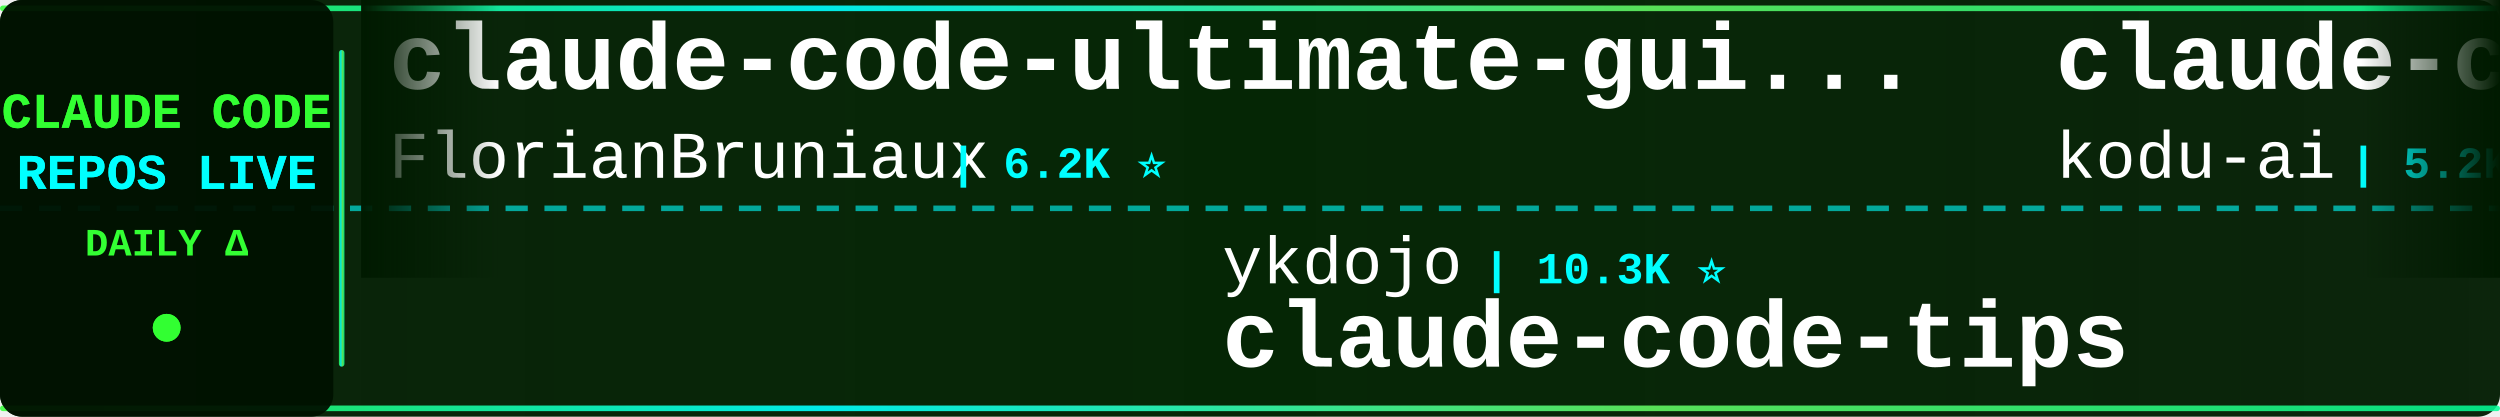
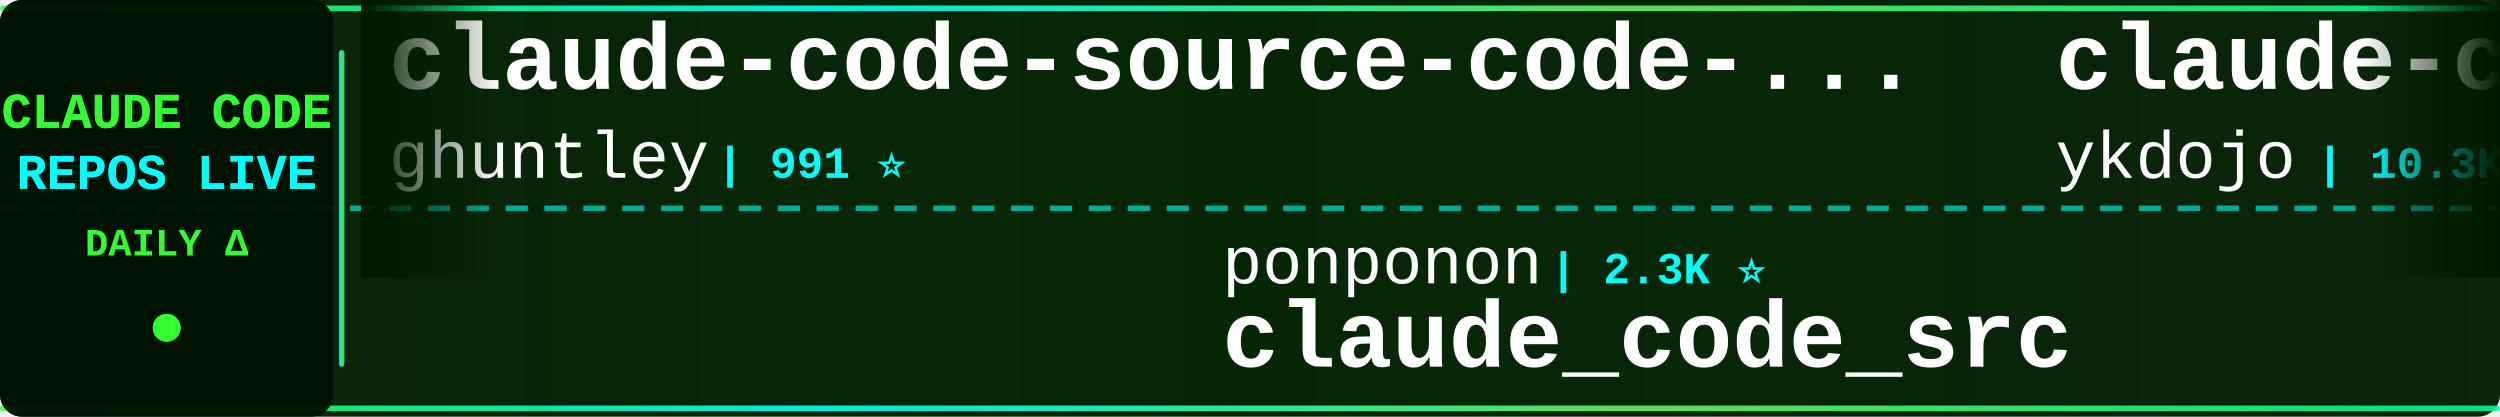
<svg xmlns="http://www.w3.org/2000/svg" width="900" height="150">
  <defs>
    <linearGradient id="tickerBg" x1="0%" y1="0%" x2="100%" y2="0%">
      <stop offset="0%" style="stop-color:#001a00;stop-opacity:0.95" />
      <stop offset="50%" style="stop-color:#002200;stop-opacity:0.98" />
      <stop offset="100%" style="stop-color:#001a00;stop-opacity:0.95" />
    </linearGradient>
    <linearGradient id="borderGrad" x1="0%" y1="0%" x2="100%" y2="0%">
      <stop offset="0%" style="stop-color:#33ff33;stop-opacity:0.85">
        <animate attributeName="stop-opacity" values="0.85;1;0.85" dur="2s" repeatCount="indefinite" />
      </stop>
      <stop offset="33%" style="stop-color:#00ffff;stop-opacity:0.9">
        <animate attributeName="stop-opacity" values="0.9;1;0.9" dur="2.2s" repeatCount="indefinite" />
      </stop>
      <stop offset="66%" style="stop-color:#66ff66;stop-opacity:0.85">
        <animate attributeName="stop-opacity" values="0.85;1;0.85" dur="1.8s" repeatCount="indefinite" />
      </stop>
      <stop offset="100%" style="stop-color:#00ff99;stop-opacity:0.85">
        <animate attributeName="stop-opacity" values="0.85;1;0.85" dur="2s" repeatCount="indefinite" />
      </stop>
    </linearGradient>
    <filter id="textGlow">
      <feGaussianBlur stdDeviation="0.1" result="coloredBlur" />
      <feMerge>
        <feMergeNode in="coloredBlur" />
        <feMergeNode in="SourceGraphic" />
      </feMerge>
    </filter>
    <filter id="metricGlow">
      <feGaussianBlur stdDeviation="0.2" result="coloredBlur" />
      <feMerge>
        <feMergeNode in="coloredBlur" />
        <feMergeNode in="SourceGraphic" />
      </feMerge>
    </filter>
    <linearGradient id="leftFade" x1="0%" y1="0%" x2="100%" y2="0%">
      <stop offset="0%" style="stop-color:#001a00;stop-opacity:1" />
      <stop offset="100%" style="stop-color:#001a00;stop-opacity:0" />
    </linearGradient>
    <linearGradient id="rightFade" x1="0%" y1="0%" x2="100%" y2="0%">
      <stop offset="0%" style="stop-color:#001a00;stop-opacity:0" />
      <stop offset="100%" style="stop-color:#001a00;stop-opacity:1" />
    </linearGradient>
  </defs>
  <rect width="900" height="150" fill="url(#tickerBg)" rx="8" />
  <rect x="0" y="2" width="900" height="2" fill="url(#borderGrad)" rx="1" />
  <rect x="0" y="146" width="900" height="2" fill="url(#borderGrad)" rx="1" />
  <line x1="0" y1="75" x2="900" y2="75" stroke="#00ffff" stroke-width="2" stroke-dasharray="8 6" opacity="0.6" />
  <rect x="0" y="0" width="120" height="150" fill="#001100" opacity="0.95" rx="8" />
  <text x="60" y="46" font-family="'Courier New', monospace" font-size="18" font-weight="bold" fill="#33ff33" text-anchor="middle" filter="url(#textGlow)">
    CLAUDE CODE
  </text>
  <text x="60" y="68" font-family="'Courier New', monospace" font-size="18" font-weight="bold" fill="#00ffff" text-anchor="middle" filter="url(#textGlow)">
    REPOS LIVE
  </text>
  <text x="60" y="92" font-family="'Courier New', monospace" font-size="14" font-weight="bold" fill="#33ff33" text-anchor="middle">
    DAILY Δ
  </text>
  <circle cx="60" cy="118" r="5" fill="#33ff33" filter="url(#metricGlow)">
    <animate attributeName="r" values="4;6;4" dur="1.5s" repeatCount="indefinite" />
    <animate attributeName="opacity" values="0.6;1;0.6" dur="1.5s" repeatCount="indefinite" />
  </circle>
  <rect x="122" y="18" width="2" height="114" fill="url(#borderGrad)" rx="1" />
  <clipPath id="tickerClip">
    <rect x="130" y="0" width="770" height="150" />
  </clipPath>
  <g clip-path="url(#tickerClip)">
    <g id="tickerItems">
      <animateTransform attributeName="transform" attributeType="XML" type="translate" from="0 0" to="-3000 0" dur="54s" repeatCount="indefinite" />
      <g transform="translate(0, 0)">
-         <text x="140" y="32" font-family="'Courier New', monospace" font-size="34" font-weight="bold" fill="#ffffff">claude-code-ultimate-gui...</text>
-         <text x="140" y="64" font-family="'Courier New', monospace" font-size="24" font-weight="normal" fill="#ffffff" opacity="1.0">FlorianBruniaux</text>
-         <text x="342" y="64" font-family="'Courier New', monospace" font-size="16" font-weight="bold" fill="#00ffff"> | 6.2K ⭐</text>
+         <text x="140" y="32" font-family="'Courier New', monospace" font-size="34" font-weight="bold" fill="#ffffff">claude-code-source-code-...</text>
+         <text x="140" y="64" font-family="'Courier New', monospace" font-size="24" font-weight="normal" fill="#ffffff" opacity="1.0">ghuntley</text>
+         <text x="258" y="64" font-family="'Courier New', monospace" font-size="16" font-weight="bold" fill="#00ffff"> | 991 ⭐</text>
      </g>
      <g transform="translate(300, 0)">
-         <text x="140" y="102" font-family="'Courier New', monospace" font-size="24" font-weight="normal" fill="#ffffff" opacity="1.0">ykdojo</text>
-         <text x="234" y="102" font-family="'Courier New', monospace" font-size="16" font-weight="bold" fill="#00ffff"> | 10.3K ⭐</text>
-         <text x="140" y="132" font-family="'Courier New', monospace" font-size="34" font-weight="bold" fill="#ffffff">claude-code-tips</text>
+         <text x="140" y="102" font-family="'Courier New', monospace" font-size="24" font-weight="normal" fill="#ffffff" opacity="1.0">ponponon</text>
+         <text x="258" y="102" font-family="'Courier New', monospace" font-size="16" font-weight="bold" fill="#00ffff"> | 2.3K ⭐</text>
+         <text x="140" y="132" font-family="'Courier New', monospace" font-size="34" font-weight="bold" fill="#ffffff">claude_code_src</text>
      </g>
      <g transform="translate(600, 0)">
-         <text x="140" y="32" font-family="'Courier New', monospace" font-size="34" font-weight="bold" fill="#ffffff">claude-coder</text>
-         <text x="140" y="64" font-family="'Courier New', monospace" font-size="24" font-weight="normal" fill="#ffffff" opacity="1.0">kodu-ai</text>
-         <text x="246" y="64" font-family="'Courier New', monospace" font-size="16" font-weight="bold" fill="#00ffff"> | 5.2K ⭐</text>
+         <text x="140" y="32" font-family="'Courier New', monospace" font-size="34" font-weight="bold" fill="#ffffff">claude-code-tips</text>
+         <text x="140" y="64" font-family="'Courier New', monospace" font-size="24" font-weight="normal" fill="#ffffff" opacity="1.0">ykdojo</text>
+         <text x="234" y="64" font-family="'Courier New', monospace" font-size="16" font-weight="bold" fill="#00ffff"> | 10.3K ⭐ +1</text>
      </g>
      <g transform="translate(900, 0)">
-         <text x="140" y="102" font-family="'Courier New', monospace" font-size="24" font-weight="normal" fill="#ffffff" opacity="1.0">1rgs</text>
-         <text x="210" y="102" font-family="'Courier New', monospace" font-size="16" font-weight="bold" fill="#00ffff"> | 3.8K ⭐</text>
-         <text x="140" y="132" font-family="'Courier New', monospace" font-size="34" font-weight="bold" fill="#ffffff">claude-code-proxy</text>
+         <text x="140" y="102" font-family="'Courier New', monospace" font-size="24" font-weight="normal" fill="#ffffff" opacity="1.0">Chachamaru127</text>
+         <text x="318" y="102" font-family="'Courier New', monospace" font-size="16" font-weight="bold" fill="#00ffff"> | 3.2K ⭐</text>
+         <text x="140" y="132" font-family="'Courier New', monospace" font-size="34" font-weight="bold" fill="#ffffff">claude-code-harness</text>
      </g>
      <g transform="translate(1200, 0)">
-         <text x="140" y="32" font-family="'Courier New', monospace" font-size="34" font-weight="bold" fill="#ffffff">sc-claude-code-files</text>
-         <text x="140" y="64" font-family="'Courier New', monospace" font-size="24" font-weight="normal" fill="#ffffff" opacity="1.0">https-deeplearning-ai</text>
-         <text x="414" y="64" font-family="'Courier New', monospace" font-size="16" font-weight="bold" fill="#00ffff"> | 557 ⭐</text>
+         <text x="140" y="32" font-family="'Courier New', monospace" font-size="34" font-weight="bold" fill="#ffffff">claude-code-book</text>
+         <text x="140" y="64" font-family="'Courier New', monospace" font-size="24" font-weight="normal" fill="#ffffff" opacity="1.0">lintsinghua</text>
+         <text x="294" y="64" font-family="'Courier New', monospace" font-size="16" font-weight="bold" fill="#00ffff"> | 4.3K ⭐</text>
      </g>
      <g transform="translate(1500, 0)">
-         <text x="140" y="102" font-family="'Courier New', monospace" font-size="24" font-weight="normal" fill="#ffffff" opacity="1.0">pengchengneo</text>
-         <text x="306" y="102" font-family="'Courier New', monospace" font-size="16" font-weight="bold" fill="#00ffff"> | 1.8K ⭐</text>
-         <text x="140" y="132" font-family="'Courier New', monospace" font-size="34" font-weight="bold" fill="#ffffff">Claude-Code</text>
+         <text x="140" y="102" font-family="'Courier New', monospace" font-size="24" font-weight="normal" fill="#ffffff" opacity="1.0">chauncygu</text>
+         <text x="270" y="102" font-family="'Courier New', monospace" font-size="16" font-weight="bold" fill="#00ffff"> | 2.9K ⭐ -1</text>
+         <text x="140" y="132" font-family="'Courier New', monospace" font-size="34" font-weight="bold" fill="#ffffff">collection-claude-code-s...</text>
      </g>
      <g transform="translate(1800, 0)">
-         <text x="140" y="32" font-family="'Courier New', monospace" font-size="34" font-weight="bold" fill="#ffffff">Claude-code</text>
-         <text x="140" y="64" font-family="'Courier New', monospace" font-size="24" font-weight="normal" fill="#ffffff" opacity="1.0">fazxes</text>
-         <text x="234" y="64" font-family="'Courier New', monospace" font-size="16" font-weight="bold" fill="#00ffff"> | 246 ⭐</text>
+         <text x="140" y="32" font-family="'Courier New', monospace" font-size="34" font-weight="bold" fill="#ffffff">learn-claude-code</text>
+         <text x="140" y="64" font-family="'Courier New', monospace" font-size="24" font-weight="normal" fill="#ffffff" opacity="1.0">shareAI-lab</text>
+         <text x="294" y="64" font-family="'Courier New', monospace" font-size="16" font-weight="bold" fill="#00ffff"> | 78.9K ⭐ +19</text>
      </g>
      <g transform="translate(2100, 0)">
-         <text x="140" y="102" font-family="'Courier New', monospace" font-size="24" font-weight="normal" fill="#ffffff" opacity="1.0">anthropics</text>
-         <text x="282" y="102" font-family="'Courier New', monospace" font-size="16" font-weight="bold" fill="#00ffff"> | 9.6K ⭐ +4</text>
-         <text x="140" y="132" font-family="'Courier New', monospace" font-size="34" font-weight="bold" fill="#ffffff">claude-code-action</text>
+         <text x="140" y="102" font-family="'Courier New', monospace" font-size="24" font-weight="normal" fill="#ffffff" opacity="1.0">AprilNEA</text>
+         <text x="258" y="102" font-family="'Courier New', monospace" font-size="16" font-weight="bold" fill="#00ffff"> | 394 ⭐</text>
+         <text x="140" y="132" font-family="'Courier New', monospace" font-size="34" font-weight="bold" fill="#ffffff">claude-code-source</text>
      </g>
      <g transform="translate(2400, 0)">
-         <text x="140" y="32" font-family="'Courier New', monospace" font-size="34" font-weight="bold" fill="#ffffff">claude-code-infrastructu...</text>
-         <text x="140" y="64" font-family="'Courier New', monospace" font-size="24" font-weight="normal" fill="#ffffff" opacity="1.0">diet103</text>
-         <text x="246" y="64" font-family="'Courier New', monospace" font-size="16" font-weight="bold" fill="#00ffff"> | 10.0K ⭐</text>
+         <text x="140" y="32" font-family="'Courier New', monospace" font-size="34" font-weight="bold" fill="#ffffff">arcads-claude-code</text>
+         <text x="140" y="64" font-family="'Courier New', monospace" font-size="24" font-weight="normal" fill="#ffffff" opacity="1.0">krusemediallc</text>
+         <text x="318" y="64" font-family="'Courier New', monospace" font-size="16" font-weight="bold" fill="#00ffff"> | 1.6K ⭐</text>
      </g>
      <g transform="translate(2700, 0)">
-         <text x="140" y="102" font-family="'Courier New', monospace" font-size="24" font-weight="normal" fill="#ffffff" opacity="1.0">VILA-Lab</text>
-         <text x="258" y="102" font-family="'Courier New', monospace" font-size="16" font-weight="bold" fill="#00ffff"> | 2.2K ⭐</text>
-         <text x="140" y="132" font-family="'Courier New', monospace" font-size="34" font-weight="bold" fill="#ffffff">Dive-into-Claude-Code</text>
+         <text x="140" y="102" font-family="'Courier New', monospace" font-size="24" font-weight="normal" fill="#ffffff" opacity="1.0">WorldFlowAI</text>
+         <text x="294" y="102" font-family="'Courier New', monospace" font-size="16" font-weight="bold" fill="#00ffff"> | 5.1K ⭐ +10</text>
+         <text x="140" y="132" font-family="'Courier New', monospace" font-size="34" font-weight="bold" fill="#ffffff">everything-claude-code</text>
      </g>
      <g transform="translate(3000, 0)">
-         <text x="140" y="32" font-family="'Courier New', monospace" font-size="34" font-weight="bold" fill="#ffffff">claude-code-ultimate-gui...</text>
-         <text x="140" y="64" font-family="'Courier New', monospace" font-size="24" font-weight="normal" fill="#ffffff" opacity="1.0">FlorianBruniaux</text>
-         <text x="342" y="64" font-family="'Courier New', monospace" font-size="16" font-weight="bold" fill="#00ffff"> | 6.2K ⭐</text>
+         <text x="140" y="32" font-family="'Courier New', monospace" font-size="34" font-weight="bold" fill="#ffffff">claude-code-source-code-...</text>
+         <text x="140" y="64" font-family="'Courier New', monospace" font-size="24" font-weight="normal" fill="#ffffff" opacity="1.0">ghuntley</text>
+         <text x="258" y="64" font-family="'Courier New', monospace" font-size="16" font-weight="bold" fill="#00ffff"> | 991 ⭐</text>
      </g>
      <g transform="translate(3300, 0)">
-         <text x="140" y="102" font-family="'Courier New', monospace" font-size="24" font-weight="normal" fill="#ffffff" opacity="1.0">ykdojo</text>
-         <text x="234" y="102" font-family="'Courier New', monospace" font-size="16" font-weight="bold" fill="#00ffff"> | 10.3K ⭐</text>
-         <text x="140" y="132" font-family="'Courier New', monospace" font-size="34" font-weight="bold" fill="#ffffff">claude-code-tips</text>
+         <text x="140" y="102" font-family="'Courier New', monospace" font-size="24" font-weight="normal" fill="#ffffff" opacity="1.0">ponponon</text>
+         <text x="258" y="102" font-family="'Courier New', monospace" font-size="16" font-weight="bold" fill="#00ffff"> | 2.3K ⭐</text>
+         <text x="140" y="132" font-family="'Courier New', monospace" font-size="34" font-weight="bold" fill="#ffffff">claude_code_src</text>
      </g>
      <g transform="translate(3600, 0)">
-         <text x="140" y="32" font-family="'Courier New', monospace" font-size="34" font-weight="bold" fill="#ffffff">claude-coder</text>
-         <text x="140" y="64" font-family="'Courier New', monospace" font-size="24" font-weight="normal" fill="#ffffff" opacity="1.0">kodu-ai</text>
-         <text x="246" y="64" font-family="'Courier New', monospace" font-size="16" font-weight="bold" fill="#00ffff"> | 5.2K ⭐</text>
+         <text x="140" y="32" font-family="'Courier New', monospace" font-size="34" font-weight="bold" fill="#ffffff">claude-code-tips</text>
+         <text x="140" y="64" font-family="'Courier New', monospace" font-size="24" font-weight="normal" fill="#ffffff" opacity="1.0">ykdojo</text>
+         <text x="234" y="64" font-family="'Courier New', monospace" font-size="16" font-weight="bold" fill="#00ffff"> | 10.3K ⭐ +1</text>
      </g>
      <g transform="translate(3900, 0)">
-         <text x="140" y="102" font-family="'Courier New', monospace" font-size="24" font-weight="normal" fill="#ffffff" opacity="1.0">1rgs</text>
-         <text x="210" y="102" font-family="'Courier New', monospace" font-size="16" font-weight="bold" fill="#00ffff"> | 3.8K ⭐</text>
-         <text x="140" y="132" font-family="'Courier New', monospace" font-size="34" font-weight="bold" fill="#ffffff">claude-code-proxy</text>
+         <text x="140" y="102" font-family="'Courier New', monospace" font-size="24" font-weight="normal" fill="#ffffff" opacity="1.0">Chachamaru127</text>
+         <text x="318" y="102" font-family="'Courier New', monospace" font-size="16" font-weight="bold" fill="#00ffff"> | 3.2K ⭐</text>
+         <text x="140" y="132" font-family="'Courier New', monospace" font-size="34" font-weight="bold" fill="#ffffff">claude-code-harness</text>
      </g>
    </g>
  </g>
  <rect x="130" y="0" width="50" height="100" fill="url(#leftFade)" />
  <rect x="850" y="0" width="50" height="100" fill="url(#rightFade)" />
</svg>
